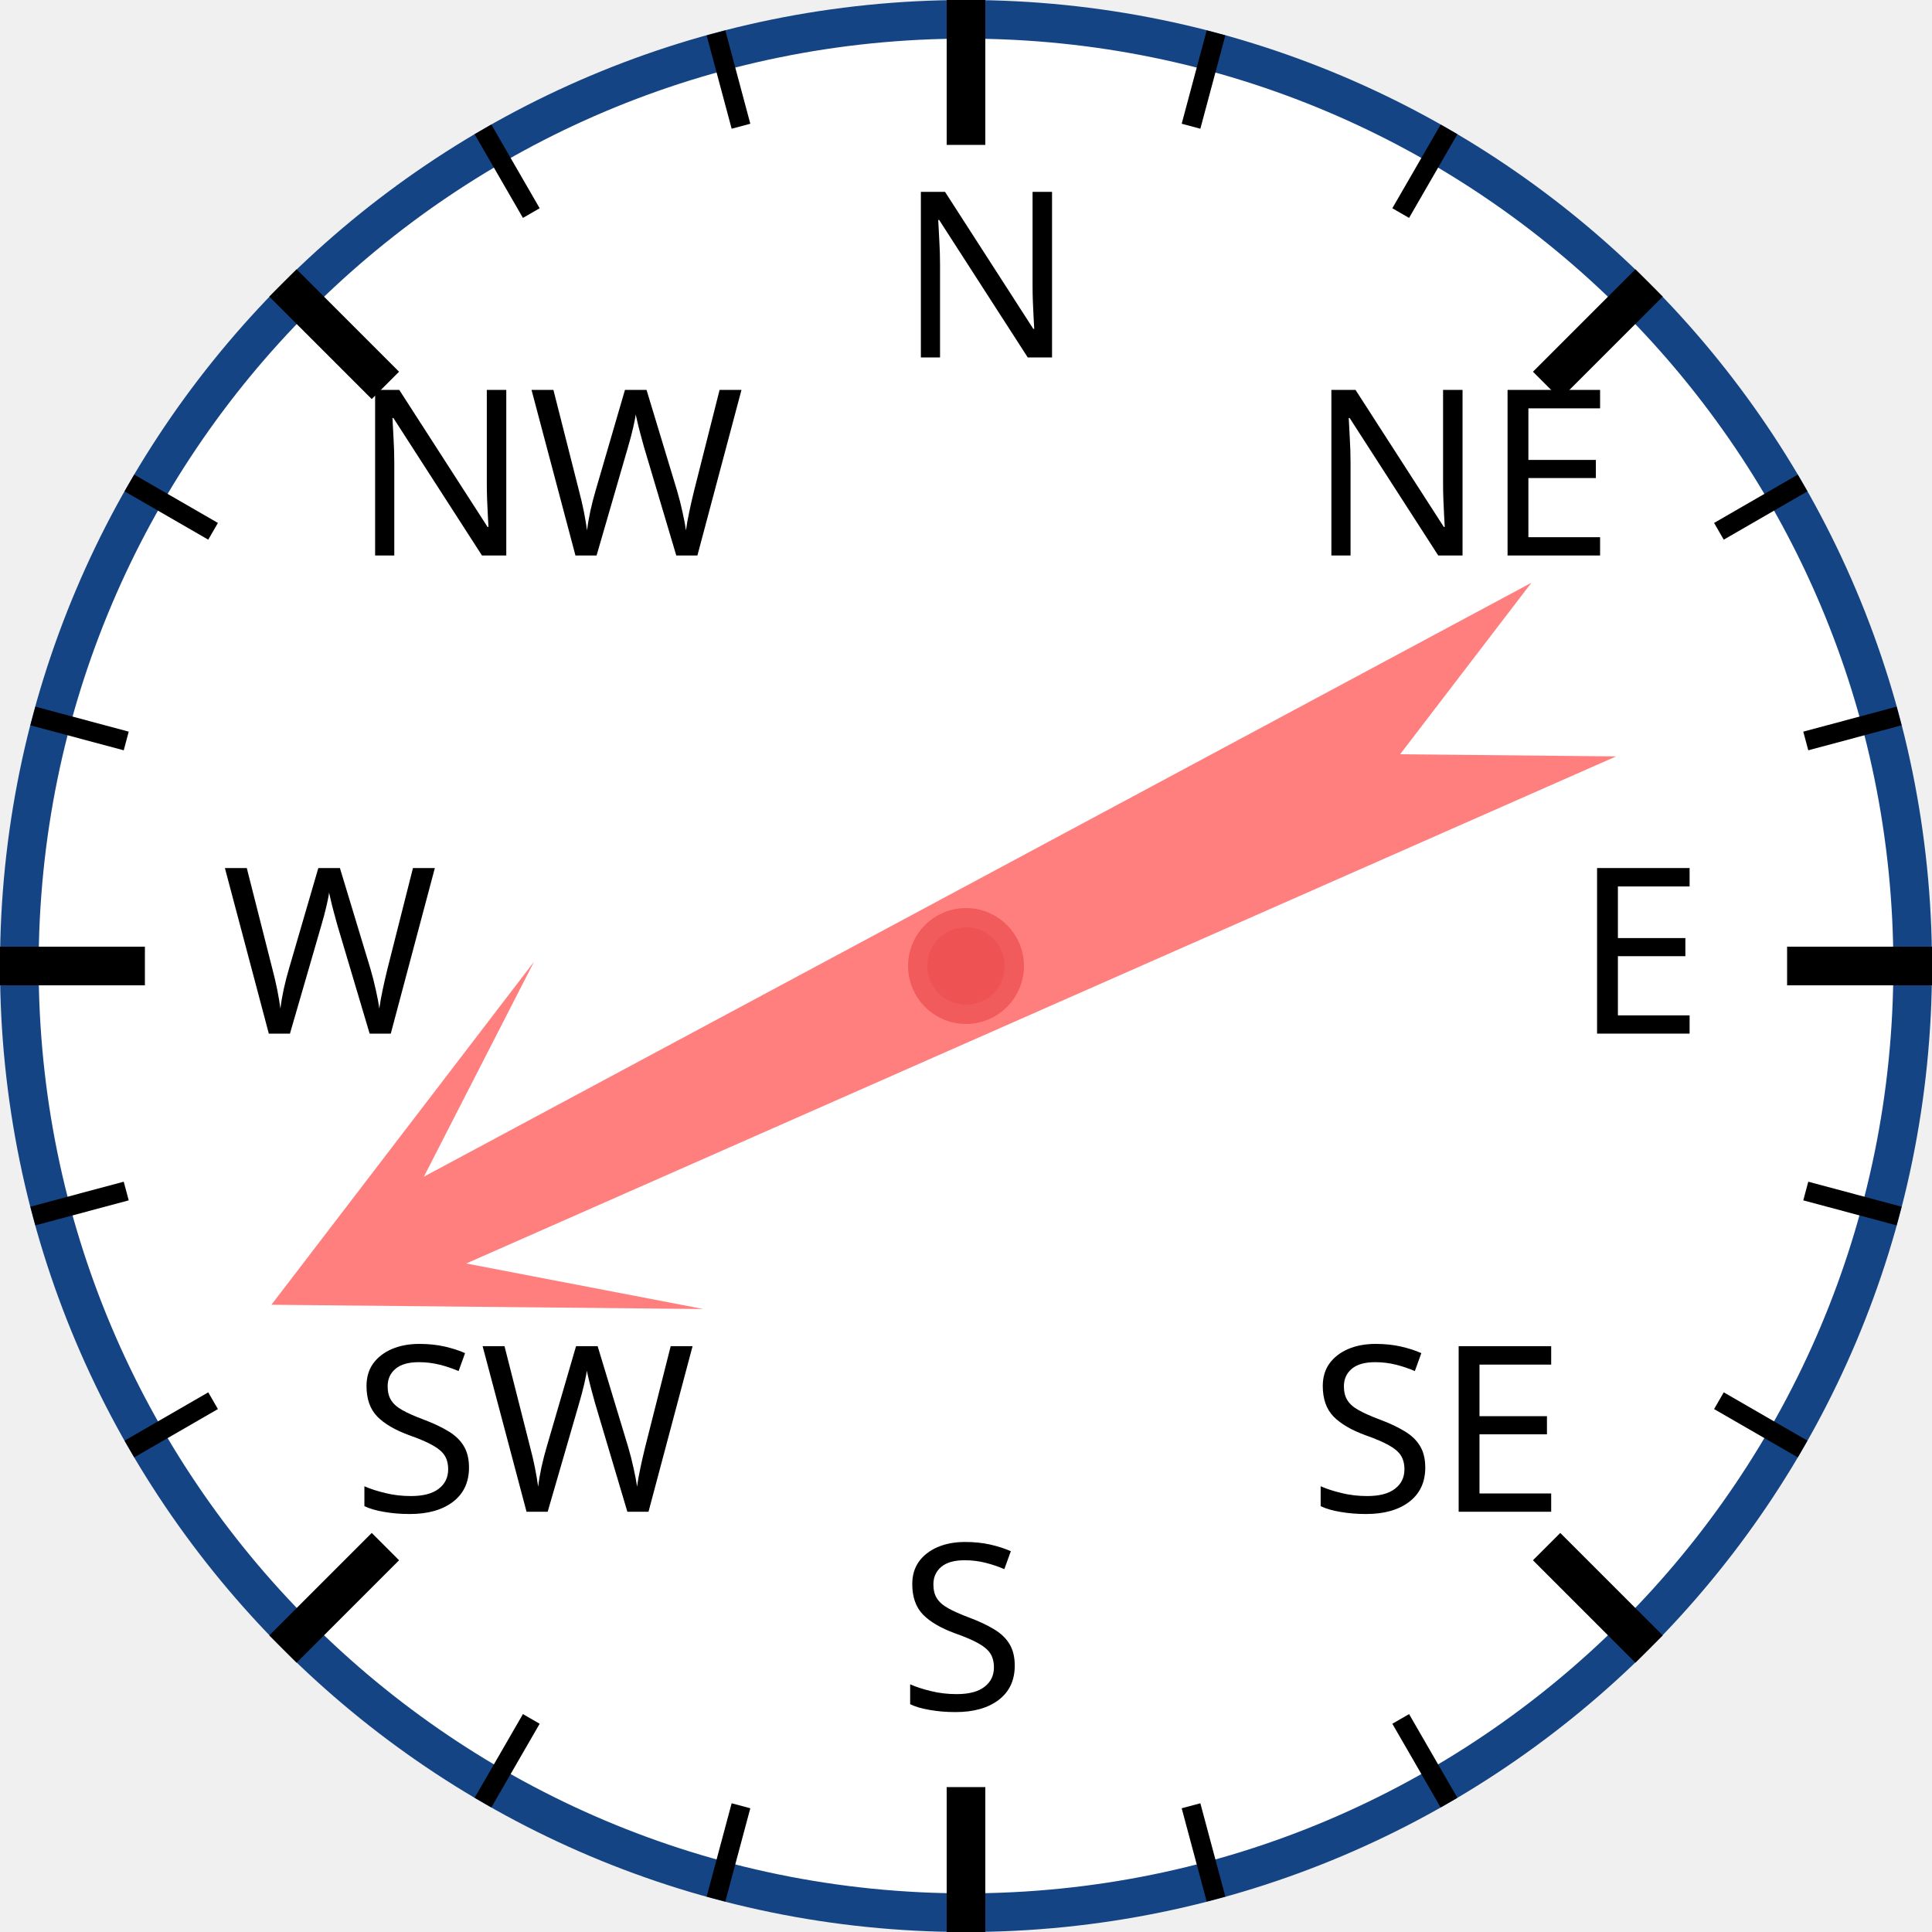
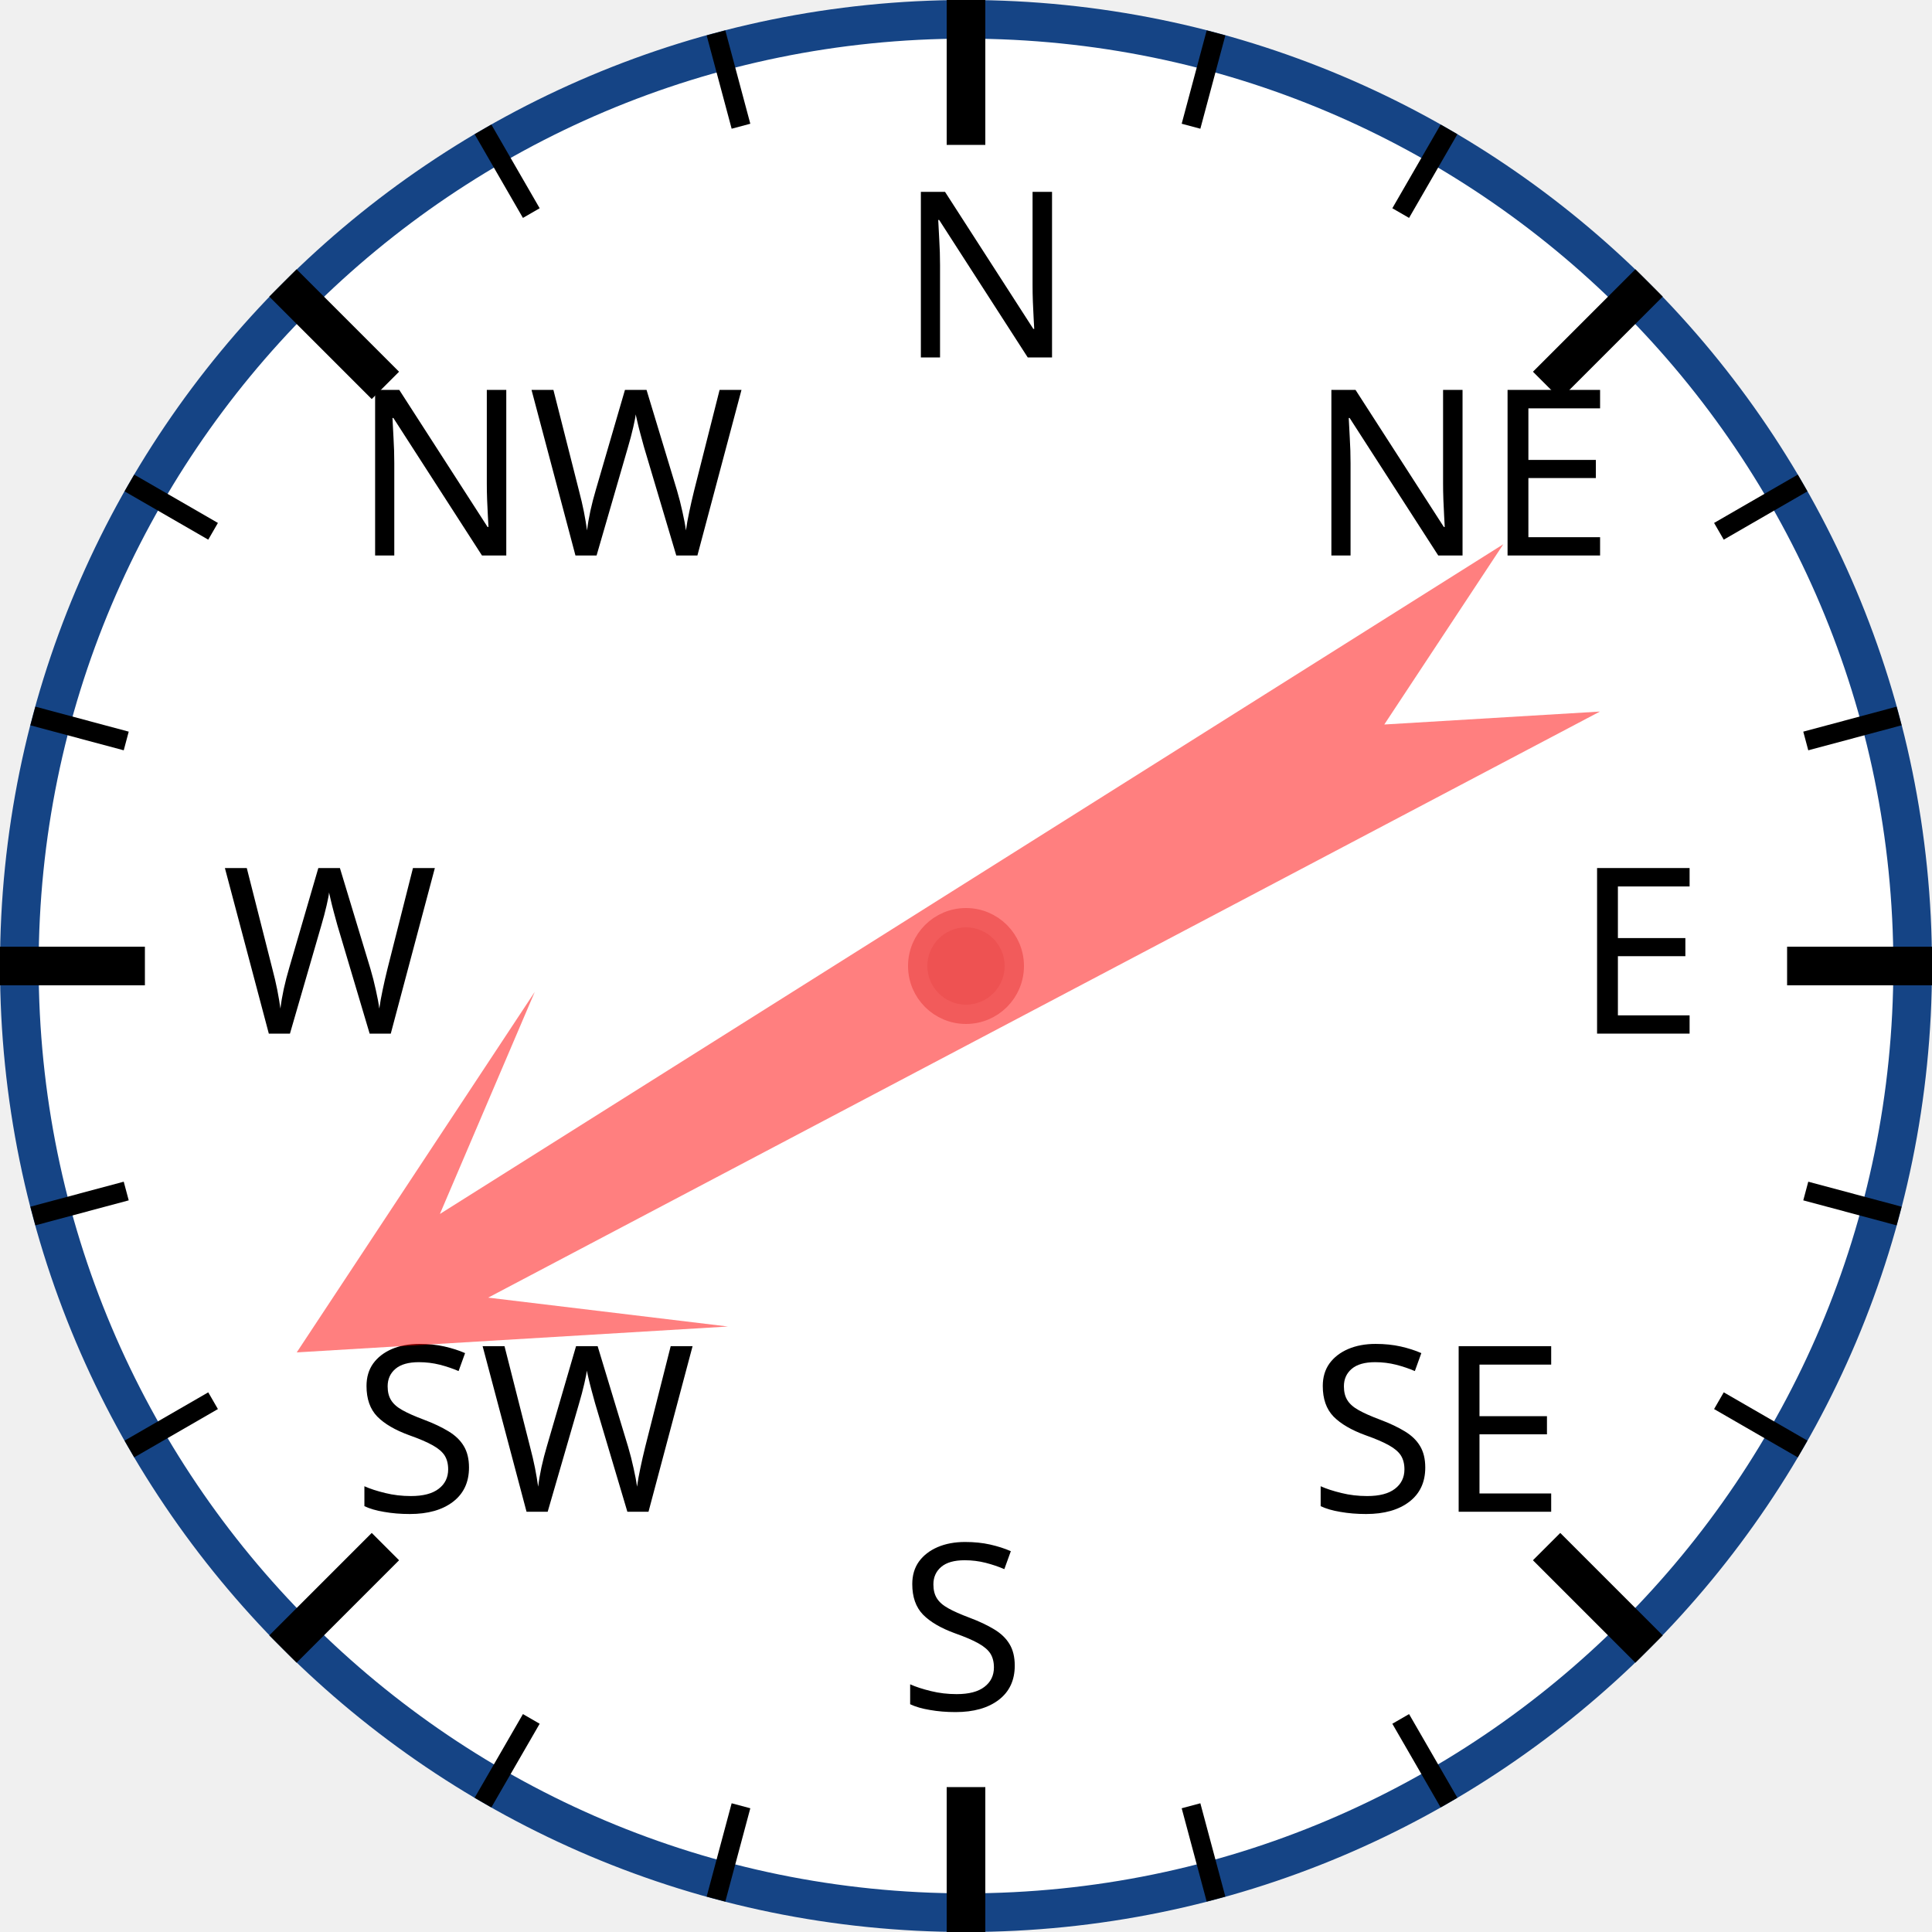
<svg xmlns="http://www.w3.org/2000/svg" width="120px" height="120px" viewBox="0 0 200 200">
  <circle cx="100" cy="100" r="98" style="fill: white; stroke: #154485; stroke-width: 4;" />
  <text x="93.0" y="37.0" style="font-family: sans-serif; font-size: 18pt;">N</text>
  <line x1="100.0" y1="0.0" x2="100.0" y2="15.0" style="stroke: black; stroke-width: 4;" />
  <line x1="74.118" y1="3.407" x2="76.706" y2="13.067" style="stroke: black; stroke-width: 2;" />
  <line x1="50" y1="13.397" x2="55" y2="22.058" style="stroke: black; stroke-width: 2;" />
  <text x="36.503" y="57.503" style="font-family: sans-serif; font-size: 18pt;">NW</text>
  <line x1="29.289" y1="29.289" x2="39.896" y2="39.896" style="stroke: black; stroke-width: 4;" />
  <line x1="13.397" y1="50" x2="22.058" y2="55" style="stroke: black; stroke-width: 2;" />
  <line x1="3.407" y1="74.118" x2="13.067" y2="76.706" style="stroke: black; stroke-width: 2;" />
  <text x="23.0" y="107.0" style="font-family: sans-serif; font-size: 18pt;">W</text>
  <line x1="0.0" y1="100.0" x2="15.0" y2="100.0" style="stroke: black; stroke-width: 4;" />
  <line x1="3.407" y1="125.882" x2="13.067" y2="123.294" style="stroke: black; stroke-width: 2;" />
  <line x1="13.397" y1="150" x2="22.058" y2="145" style="stroke: black; stroke-width: 2;" />
  <text x="36.503" y="156.497" style="font-family: sans-serif; font-size: 18pt;">SW</text>
  <line x1="29.289" y1="170.711" x2="39.896" y2="160.104" style="stroke: black; stroke-width: 4;" />
  <line x1="50" y1="186.603" x2="55" y2="177.942" style="stroke: black; stroke-width: 2;" />
  <line x1="74.118" y1="196.593" x2="76.706" y2="186.933" style="stroke: black; stroke-width: 2;" />
  <text x="93" y="177.0" style="font-family: sans-serif; font-size: 18pt;">S</text>
  <line x1="100" y1="200.0" x2="100" y2="185.0" style="stroke: black; stroke-width: 4;" />
  <line x1="125.882" y1="196.593" x2="123.294" y2="186.933" style="stroke: black; stroke-width: 2;" />
  <line x1="150.0" y1="186.603" x2="145.0" y2="177.942" style="stroke: black; stroke-width: 2;" />
  <text x="135.497" y="156.497" style="font-family: sans-serif; font-size: 18pt;">SE</text>
  <line x1="170.711" y1="170.711" x2="160.104" y2="160.104" style="stroke: black; stroke-width: 4;" />
  <line x1="186.603" y1="150" x2="177.942" y2="145" style="stroke: black; stroke-width: 2;" />
  <line x1="196.593" y1="125.882" x2="186.933" y2="123.294" style="stroke: black; stroke-width: 2;" />
  <text x="163.0" y="107" style="font-family: sans-serif; font-size: 18pt;">E</text>
  <line x1="200.0" y1="100" x2="185.0" y2="100" style="stroke: black; stroke-width: 4;" />
  <line x1="196.593" y1="74.118" x2="186.933" y2="76.706" style="stroke: black; stroke-width: 2;" />
  <line x1="186.603" y1="50" x2="177.942" y2="55" style="stroke: black; stroke-width: 2;" />
  <text x="135.497" y="57.503" style="font-family: sans-serif; font-size: 18pt;">NE</text>
  <line x1="170.711" y1="29.289" x2="160.104" y2="39.896" style="stroke: black; stroke-width: 4;" />
  <line x1="150" y1="13.397" x2="145" y2="22.058" style="stroke: black; stroke-width: 2;" />
  <line x1="125.882" y1="3.407" x2="123.294" y2="13.067" style="stroke: black; stroke-width: 2;" />
-   <polygon points="100 20 120 60 105 40 110 170 100 150 90 170 95 40 80 60" style="fill: red; fill-opacity: 0.5;" transform="rotate(244,100,100)" />
+   <polygon points="100 20 120 60 105 40 110 170 100 150 90 170 95 40 80 60" style="fill: red; fill-opacity: 0.5;" transform="rotate(240,100,100)" />
  <circle cx="100" cy="100" r="5" style="fill: #EE5252; stroke: #F25B5B; stroke-width: 2;" />
</svg>
